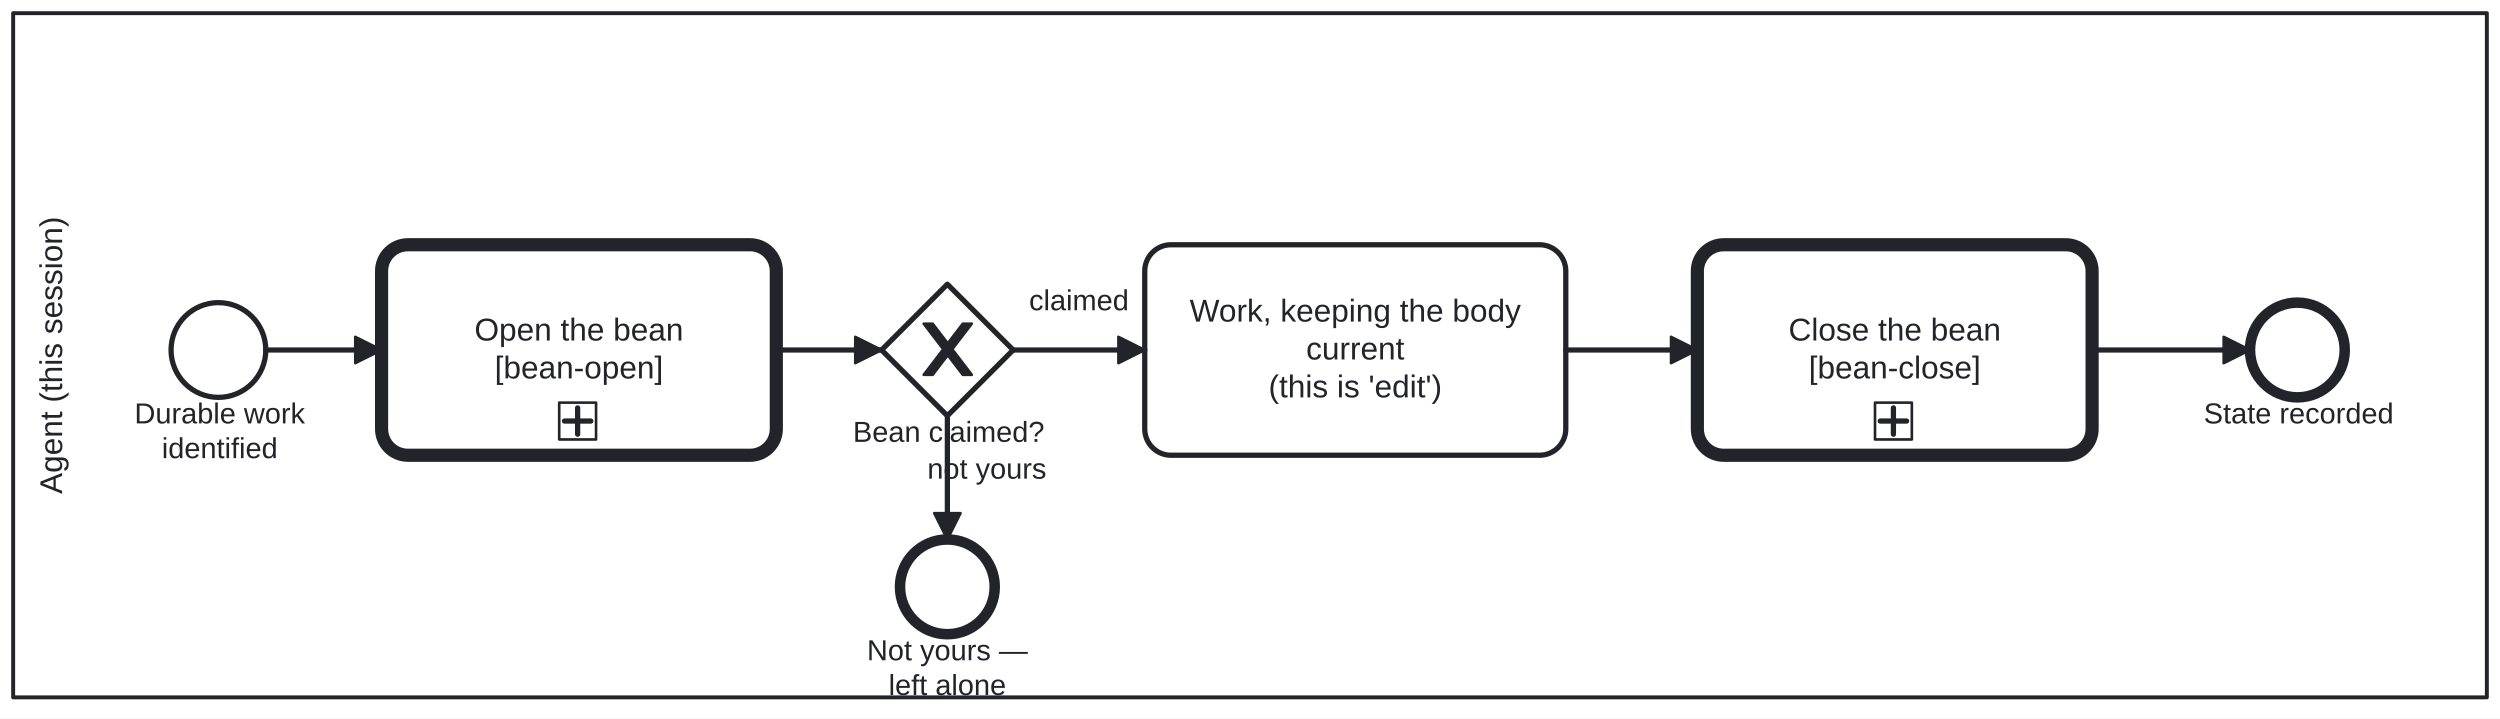
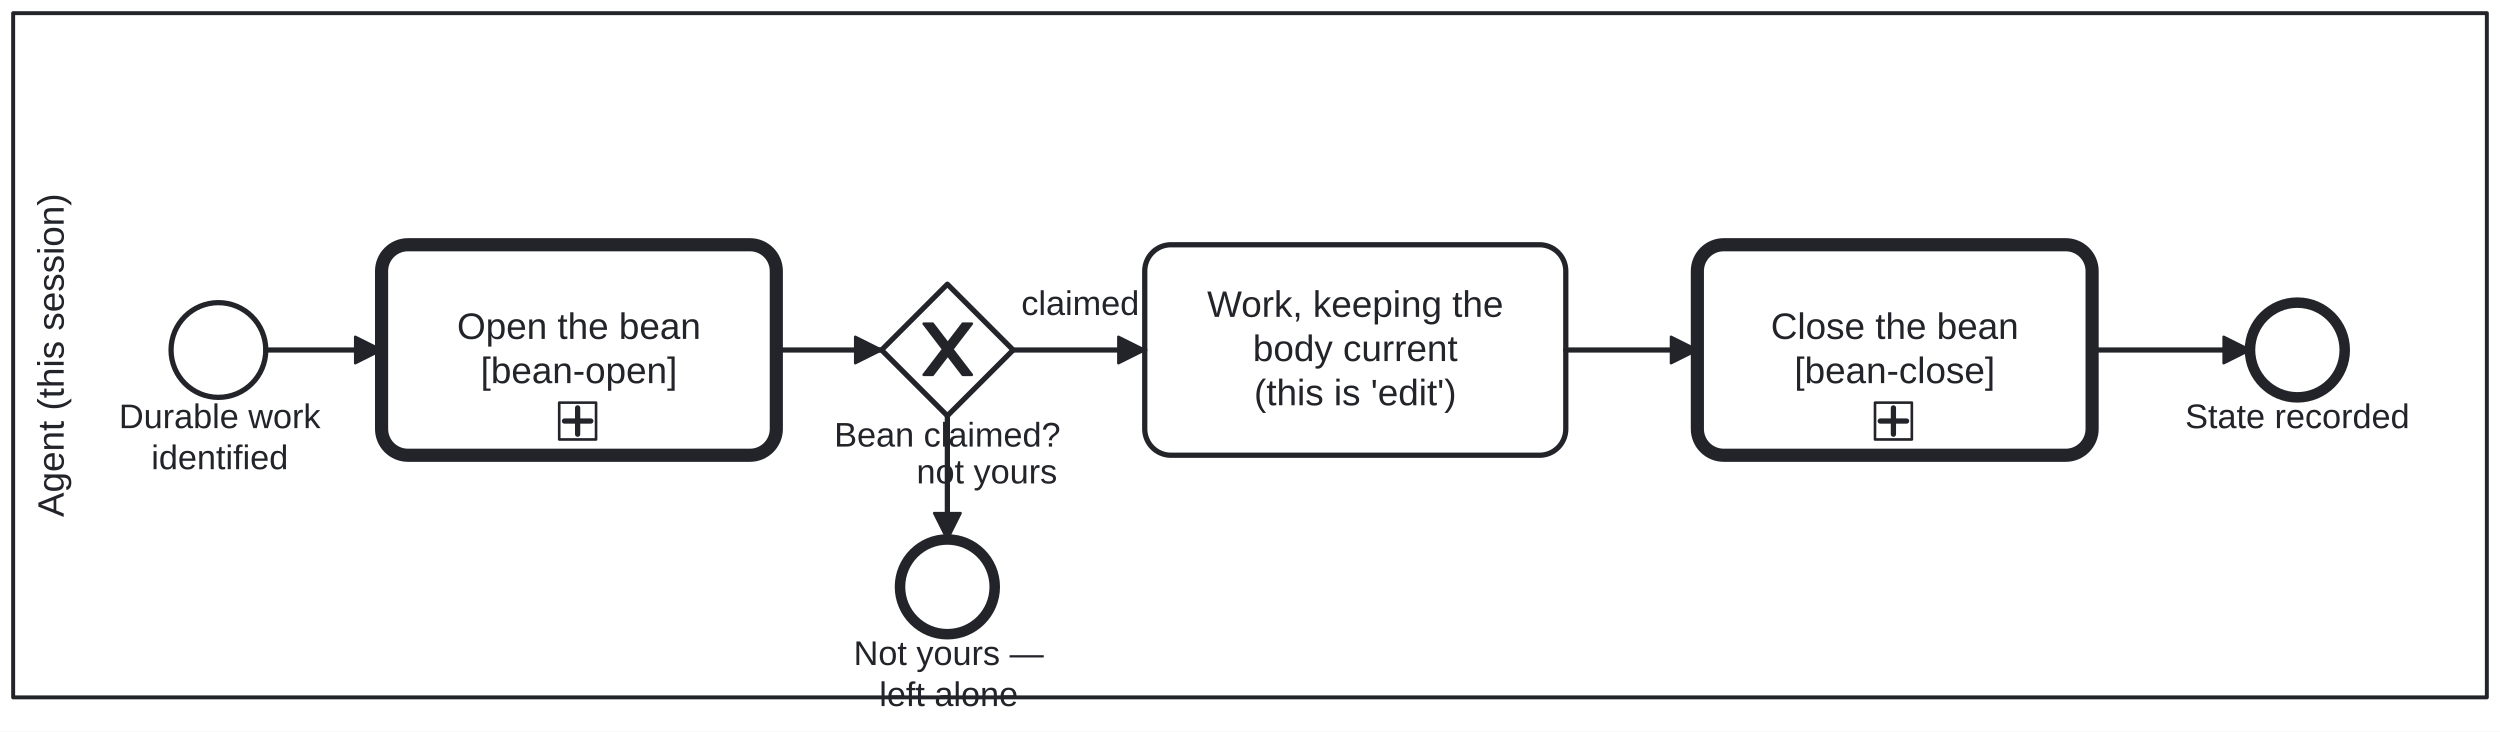
- <svg xmlns="http://www.w3.org/2000/svg" width="100%" style="max-width:100%;height:auto" viewBox="155 75 950 273" version="1.1">
-   <rect x="155" y="75" width="950" height="273" fill="#ffffff" />
+ <svg xmlns="http://www.w3.org/2000/svg" width="100%" style="max-width:100%;height:auto" viewBox="155 75 950 278" version="1.1">
+   <rect x="155" y="75" width="950" height="278" fill="#ffffff" />
  <g class="djs-group">
    <g class="djs-element djs-shape" data-element-id="Lane_Agent" style="display: block;" transform="matrix(1 0 0 1 160 80)">
      <g class="djs-visual">
        <rect x="0" y="0" width="940" height="260" rx="0" ry="0" style="stroke-linecap: round; stroke-linejoin: round; stroke: rgb(34, 36, 42); stroke-width: 1.5px; fill: white; fill-opacity: 0.25;" />
-         <text lineHeight="1.2" class="djs-label" style="font-family: Arial, sans-serif; font-size: 12px; font-weight: normal; fill: rgb(34, 36, 42);" transform="matrix(-1.83697e-16 -1 1 -1.83697e-16 0 260)">
-           <tspan x="77.31" y="18.6">Agent (this session)</tspan>
+         <text lineHeight="1.2" class="djs-label" style="font-family: Arial, sans-serif; font-size: 14px; font-weight: normal; fill: rgb(34, 36, 42);" transform="matrix(-1.83697e-16 -1 1 -1.83697e-16 0 260)">
+           <tspan x="68.528" y="19.2">Agent (this session)</tspan>
        </text>
      </g>
      <rect class="djs-hit djs-hit-all" x="0" y="0" width="940" height="260" style="fill: none; stroke-opacity: 0; stroke: white; stroke-width: 15px;" />
    </g>
  </g>
  <g class="djs-group">
    <g class="djs-element djs-shape" data-element-id="Start_DurableWork" style="display: block;" transform="matrix(1 0 0 1 220 190)">
      <g class="djs-visual">
        <circle cx="18" cy="18" r="18" style="stroke-linecap: round; stroke-linejoin: round; stroke: rgb(34, 36, 42); stroke-width: 2px; fill: white; fill-opacity: 0.95;" />
      </g>
      <rect class="djs-hit djs-hit-all" x="0" y="0" width="36" height="36" style="fill: none; stroke-opacity: 0; stroke: white; stroke-width: 15px;" />
    </g>
  </g>
  <g class="djs-group">
-     <g class="djs-element djs-shape" data-element-id="Start_DurableWork_label" style="display: block;" transform="matrix(1 0 0 1 206 226)">
-       <g class="djs-visual">
-         <text lineHeight="1.2" class="djs-label" style="font-family: Arial, sans-serif; font-size: 11px; font-weight: normal; fill: rgb(34, 36, 42);">
-           <tspan x="0.099" y="9.9">Durable work</tspan>
-           <tspan x="10.484" y="23.1">identified</tspan>
-         </text>
-       </g>
-       <rect class="djs-hit djs-hit-all" x="0" y="0" width="65" height="27" style="fill: none; stroke-opacity: 0; stroke: white; stroke-width: 15px;" />
+     <g class="djs-element djs-shape" data-element-id="Start_DurableWork_label" style="display: block;" transform="matrix(1 0 0 1 200 226)">
+       <g class="djs-visual">
+         <text lineHeight="1.2" class="djs-label" style="font-family: Arial, sans-serif; font-size: 13px; font-weight: normal; fill: rgb(34, 36, 42);">
+           <tspan x="0.208" y="11.7">Durable work</tspan>
+           <tspan x="12.481" y="27.3">identified</tspan>
+         </text>
+       </g>
+       <rect class="djs-hit djs-hit-all" x="0" y="0" width="77" height="32" style="fill: none; stroke-opacity: 0; stroke: white; stroke-width: 15px;" />
    </g>
  </g>
  <g class="djs-group">
    <a class="fa-subprocess-link" href="https://litlfred.github.io/folio-assistant/cat-harness/process/Process_BeanOpen" target="_top">
      <g class="djs-element djs-shape" data-element-id="Call_BeanOpen" style="display: block;" transform="matrix(1 0 0 1 300 168)">
        <g class="djs-visual">
          <rect x="0" y="0" width="150" height="80" rx="10" ry="10" style="stroke-linecap: round; stroke-linejoin: round; stroke: rgb(34, 36, 42); stroke-width: 5px; fill: white; fill-opacity: 0.95;" />
-           <text lineHeight="1.2" class="djs-label" style="font-family: Arial, sans-serif; font-size: 12px; font-weight: normal; fill: rgb(34, 36, 42);">
-             <tspan x="35.3" y="36.4">Open the bean</tspan>
-             <tspan x="42.973" y="50.8">[bean-open]</tspan>
+           <text lineHeight="1.2" class="djs-label" style="font-family: Arial, sans-serif; font-size: 14px; font-weight: normal; fill: rgb(34, 36, 42);">
+             <tspan x="28.683" y="35.8">Open the bean</tspan>
+             <tspan x="37.635" y="52.6">[bean-open]</tspan>
          </text>
          <rect x="0" y="0" width="14" height="14" rx="0" ry="0" style="stroke-linecap: round; stroke-linejoin: round; stroke: rgb(34, 36, 42); stroke-width: 1px; fill: white;" transform="matrix(1 0 0 1 67.5 60)" />
          <path data-marker="sub-process" d="m67.5,60 m 7,2 l 0,10 m -5,-5 l 10,0" style="fill: white; stroke-linecap: round; stroke-linejoin: round; stroke: rgb(34, 36, 42); stroke-width: 2px;" />
        </g>
        <rect class="djs-hit djs-hit-all" x="0" y="0" width="150" height="80" style="fill: none; stroke-opacity: 0; stroke: white; stroke-width: 15px;" />
      </g>
    </a>
  </g>
  <g class="djs-group">
    <g class="djs-element djs-shape" data-element-id="GW_Yours" style="display: block;" transform="matrix(1 0 0 1 490 183)">
      <g class="djs-visual">
        <polygon points="25,0 50,25 25,50 0,25" style="stroke-linecap: round; stroke-linejoin: round; stroke: rgb(34, 36, 42); stroke-width: 2px; fill: white; fill-opacity: 0.95;" />
        <path d="m 16,15 7.429,9.714 -7.429,9.714 3.429,0 5.714,-7.464 5.714,7.464 3.429,0 -7.429,-9.714 7.429,-9.714 -3.429,0 -5.714,7.464 -5.714,-7.464 -3.429,0 z" style="fill: rgb(34, 36, 42); stroke-linecap: round; stroke-linejoin: round; stroke: rgb(34, 36, 42); stroke-width: 1px;" />
      </g>
      <rect class="djs-hit djs-hit-all" x="0" y="0" width="50" height="50" style="fill: none; stroke-opacity: 0; stroke: white; stroke-width: 15px;" />
    </g>
  </g>
  <g class="djs-group">
-     <g class="djs-element djs-shape" data-element-id="GW_Yours_label" style="display: block;" transform="matrix(1 0 0 1 479 233)">
-       <g class="djs-visual">
-         <text lineHeight="1.2" class="djs-label" style="font-family: Arial, sans-serif; font-size: 11px; font-weight: normal; fill: rgb(34, 36, 42);">
-           <tspan x="0.116" y="9.9">Bean claimed?</tspan>
-         </text>
-       </g>
-       <rect class="djs-hit djs-hit-all" x="0" y="0" width="73" height="14" style="fill: none; stroke-opacity: 0; stroke: white; stroke-width: 15px;" />
+     <g class="djs-element djs-shape" data-element-id="GW_Yours_label" style="display: block;" transform="matrix(1 0 0 1 472 233)">
+       <g class="djs-visual">
+         <text lineHeight="1.2" class="djs-label" style="font-family: Arial, sans-serif; font-size: 13px; font-weight: normal; fill: rgb(34, 36, 42);">
+           <tspan x="0.001" y="11.7">Bean claimed?</tspan>
+         </text>
+       </g>
+       <rect class="djs-hit djs-hit-all" x="0" y="0" width="86" height="16" style="fill: none; stroke-opacity: 0; stroke: white; stroke-width: 15px;" />
    </g>
  </g>
  <g class="djs-group">
    <g class="djs-element djs-shape" data-element-id="End_NotYours" style="display: block;" transform="matrix(1 0 0 1 497 280)">
      <g class="djs-visual">
        <circle cx="18" cy="18" r="18" style="stroke-linecap: round; stroke-linejoin: round; stroke: rgb(34, 36, 42); stroke-width: 4px; fill: white; fill-opacity: 0.95;" />
      </g>
      <rect class="djs-hit djs-hit-all" x="0" y="0" width="36" height="36" style="fill: none; stroke-opacity: 0; stroke: white; stroke-width: 15px;" />
    </g>
  </g>
  <g class="djs-group">
-     <g class="djs-element djs-shape" data-element-id="End_NotYours_label" style="display: block;" transform="matrix(1 0 0 1 484 316)">
-       <g class="djs-visual">
-         <text lineHeight="1.2" class="djs-label" style="font-family: Arial, sans-serif; font-size: 11px; font-weight: normal; fill: rgb(34, 36, 42);">
-           <tspan x="0.436" y="9.9">Not yours —</tspan>
-           <tspan x="8.678" y="23.1">left alone</tspan>
-         </text>
-       </g>
-       <rect class="djs-hit djs-hit-all" x="0" y="0" width="62" height="27" style="fill: none; stroke-opacity: 0; stroke: white; stroke-width: 15px;" />
+     <g class="djs-element djs-shape" data-element-id="End_NotYours_label" style="display: block;" transform="matrix(1 0 0 1 479 316)">
+       <g class="djs-visual">
+         <text lineHeight="1.2" class="djs-label" style="font-family: Arial, sans-serif; font-size: 13px; font-weight: normal; fill: rgb(34, 36, 42);">
+           <tspan x="0.379" y="11.7">Not yours —</tspan>
+           <tspan x="10.119" y="27.3">left alone</tspan>
+         </text>
+       </g>
+       <rect class="djs-hit djs-hit-all" x="0" y="0" width="73" height="32" style="fill: none; stroke-opacity: 0; stroke: white; stroke-width: 15px;" />
    </g>
  </g>
  <g class="djs-group">
    <g class="djs-element djs-shape" data-element-id="Task_Work" style="display: block;" transform="matrix(1 0 0 1 590 168)">
      <g class="djs-visual">
        <rect x="0" y="0" width="160" height="80" rx="10" ry="10" style="stroke-linecap: round; stroke-linejoin: round; stroke: rgb(34, 36, 42); stroke-width: 2px; fill: white; fill-opacity: 0.95;" />
-         <text lineHeight="1.2" class="djs-label" style="font-family: Arial, sans-serif; font-size: 12px; font-weight: normal; fill: rgb(34, 36, 42);">
-           <tspan x="17.073" y="29.2">Work, keeping the body </tspan>
-           <tspan x="61.326" y="43.6">current</tspan>
-           <tspan x="47.035" y="58">(this is 'edit')</tspan>
+         <text lineHeight="1.2" class="djs-label" style="font-family: Arial, sans-serif; font-size: 14px; font-weight: normal; fill: rgb(34, 36, 42);">
+           <tspan x="23.709" y="27.4">Work, keeping the </tspan>
+           <tspan x="41.09" y="44.2">body current</tspan>
+           <tspan x="41.541" y="61">(this is 'edit')</tspan>
        </text>
      </g>
      <rect class="djs-hit djs-hit-all" x="0" y="0" width="160" height="80" style="fill: none; stroke-opacity: 0; stroke: white; stroke-width: 15px;" />
    </g>
  </g>
  <g class="djs-group">
    <a class="fa-subprocess-link" href="https://litlfred.github.io/folio-assistant/cat-harness/process/Process_BeanClose" target="_top">
      <g class="djs-element djs-shape" data-element-id="Call_BeanClose" style="display: block;" transform="matrix(1 0 0 1 800 168)">
        <g class="djs-visual">
          <rect x="0" y="0" width="150" height="80" rx="10" ry="10" style="stroke-linecap: round; stroke-linejoin: round; stroke: rgb(34, 36, 42); stroke-width: 5px; fill: white; fill-opacity: 0.95;" />
-           <text lineHeight="1.2" class="djs-label" style="font-family: Arial, sans-serif; font-size: 12px; font-weight: normal; fill: rgb(34, 36, 42);">
-             <tspan x="34.638" y="36.4">Close the bean</tspan>
-             <tspan x="42.313" y="50.8">[bean-close]</tspan>
+           <text lineHeight="1.2" class="djs-label" style="font-family: Arial, sans-serif; font-size: 14px; font-weight: normal; fill: rgb(34, 36, 42);">
+             <tspan x="27.911" y="35.8">Close the bean</tspan>
+             <tspan x="36.866" y="52.6">[bean-close]</tspan>
          </text>
          <rect x="0" y="0" width="14" height="14" rx="0" ry="0" style="stroke-linecap: round; stroke-linejoin: round; stroke: rgb(34, 36, 42); stroke-width: 1px; fill: white;" transform="matrix(1 0 0 1 67.5 60)" />
          <path data-marker="sub-process" d="m67.5,60 m 7,2 l 0,10 m -5,-5 l 10,0" style="fill: white; stroke-linecap: round; stroke-linejoin: round; stroke: rgb(34, 36, 42); stroke-width: 2px;" />
        </g>
        <rect class="djs-hit djs-hit-all" x="0" y="0" width="150" height="80" style="fill: none; stroke-opacity: 0; stroke: white; stroke-width: 15px;" />
      </g>
    </a>
  </g>
  <g class="djs-group">
    <g class="djs-element djs-shape" data-element-id="End_Recorded" style="display: block;" transform="matrix(1 0 0 1 1010 190)">
      <g class="djs-visual">
        <circle cx="18" cy="18" r="18" style="stroke-linecap: round; stroke-linejoin: round; stroke: rgb(34, 36, 42); stroke-width: 4px; fill: white; fill-opacity: 0.95;" />
      </g>
      <rect class="djs-hit djs-hit-all" x="0" y="0" width="36" height="36" style="fill: none; stroke-opacity: 0; stroke: white; stroke-width: 15px;" />
    </g>
  </g>
  <g class="djs-group">
-     <g class="djs-element djs-shape" data-element-id="End_Recorded_label" style="display: block;" transform="matrix(1 0 0 1 992 226)">
-       <g class="djs-visual">
-         <text lineHeight="1.2" class="djs-label" style="font-family: Arial, sans-serif; font-size: 11px; font-weight: normal; fill: rgb(34, 36, 42);">
-           <tspan x="0.422" y="9.9">State recorded</tspan>
-         </text>
-       </g>
-       <rect class="djs-hit djs-hit-all" x="0" y="0" width="73" height="14" style="fill: none; stroke-opacity: 0; stroke: white; stroke-width: 15px;" />
+     <g class="djs-element djs-shape" data-element-id="End_Recorded_label" style="display: block;" transform="matrix(1 0 0 1 985 226)">
+       <g class="djs-visual">
+         <text lineHeight="1.2" class="djs-label" style="font-family: Arial, sans-serif; font-size: 13px; font-weight: normal; fill: rgb(34, 36, 42);">
+           <tspan x="0.363" y="11.7">State recorded</tspan>
+         </text>
+       </g>
+       <rect class="djs-hit djs-hit-all" x="0" y="0" width="86" height="16" style="fill: none; stroke-opacity: 0; stroke: white; stroke-width: 15px;" />
    </g>
  </g>
  <g class="djs-group">
    <g class="djs-element djs-connection" data-element-id="BF_1" style="display: block;">
      <g class="djs-visual">
        <defs>
          <marker id="folio-marker-1" viewBox="0 0 20 20" refX="11" refY="10" markerWidth="10" markerHeight="10" orient="auto">
            <path d="M 1 5 L 11 10 L 1 15 Z" style="stroke-linecap: round; stroke-linejoin: round; stroke: rgb(34, 36, 42); stroke-width: 1px; fill: rgb(34, 36, 42);" />
          </marker>
        </defs>
        <path data-corner-radius="5" style="fill: none; stroke-linecap: round; stroke-linejoin: round; stroke: rgb(34, 36, 42); stroke-width: 2px; marker-end: url('#folio-marker-1');" d="M256,208L300,208" />
      </g>
      <path d="M256,208L300,208" class="djs-hit djs-hit-stroke" style="fill: none; stroke-opacity: 0; stroke: white; stroke-width: 15px;" />
    </g>
  </g>
  <g class="djs-group">
    <g class="djs-element djs-connection" data-element-id="BF_2" style="display: block;">
      <g class="djs-visual">
        <defs>
          <marker id="folio-marker-2" viewBox="0 0 20 20" refX="11" refY="10" markerWidth="10" markerHeight="10" orient="auto">
            <path d="M 1 5 L 11 10 L 1 15 Z" style="stroke-linecap: round; stroke-linejoin: round; stroke: rgb(34, 36, 42); stroke-width: 1px; fill: rgb(34, 36, 42);" />
          </marker>
        </defs>
        <path data-corner-radius="5" style="fill: none; stroke-linecap: round; stroke-linejoin: round; stroke: rgb(34, 36, 42); stroke-width: 2px; marker-end: url('#folio-marker-2');" d="M450,208L490,208" />
      </g>
      <path d="M450,208L490,208" class="djs-hit djs-hit-stroke" style="fill: none; stroke-opacity: 0; stroke: white; stroke-width: 15px;" />
    </g>
  </g>
  <g class="djs-group">
    <g class="djs-element djs-connection" data-element-id="BF_3" style="display: block;">
      <g class="djs-visual">
        <defs>
          <marker id="folio-marker-3" viewBox="0 0 20 20" refX="11" refY="10" markerWidth="10" markerHeight="10" orient="auto">
            <path d="M 1 5 L 11 10 L 1 15 Z" style="stroke-linecap: round; stroke-linejoin: round; stroke: rgb(34, 36, 42); stroke-width: 1px; fill: rgb(34, 36, 42);" />
          </marker>
        </defs>
        <path data-corner-radius="5" style="fill: none; stroke-linecap: round; stroke-linejoin: round; stroke: rgb(34, 36, 42); stroke-width: 2px; marker-end: url('#folio-marker-3');" d="M515,233L515,280" />
      </g>
      <path d="M515,233L515,280" class="djs-hit djs-hit-stroke" style="fill: none; stroke-opacity: 0; stroke: white; stroke-width: 15px;" />
    </g>
  </g>
  <g class="djs-group">
-     <g class="djs-element djs-shape" data-element-id="BF_3_label" style="display: block;" transform="matrix(1 0 0 1 507 247)">
-       <g class="djs-visual">
-         <text lineHeight="1.2" class="djs-label" style="font-family: Arial, sans-serif; font-size: 11px; font-weight: normal; fill: rgb(34, 36, 42);">
-           <tspan x="0.377" y="9.9">not yours</tspan>
-         </text>
-       </g>
-       <rect class="djs-hit djs-hit-all" x="0" y="0" width="46" height="14" style="fill: none; stroke-opacity: 0; stroke: white; stroke-width: 15px;" />
+     <g class="djs-element djs-shape" data-element-id="BF_3_label" style="display: block;" transform="matrix(1 0 0 1 503 247)">
+       <g class="djs-visual">
+         <text lineHeight="1.2" class="djs-label" style="font-family: Arial, sans-serif; font-size: 13px; font-weight: normal; fill: rgb(34, 36, 42);">
+           <tspan x="0.264" y="11.7">not yours</tspan>
+         </text>
+       </g>
+       <rect class="djs-hit djs-hit-all" x="0" y="0" width="54" height="16" style="fill: none; stroke-opacity: 0; stroke: white; stroke-width: 15px;" />
    </g>
  </g>
  <g class="djs-group">
    <g class="djs-element djs-connection" data-element-id="BF_4" style="display: block;">
      <g class="djs-visual">
        <defs>
          <marker id="folio-marker-4" viewBox="0 0 20 20" refX="11" refY="10" markerWidth="10" markerHeight="10" orient="auto">
            <path d="M 1 5 L 11 10 L 1 15 Z" style="stroke-linecap: round; stroke-linejoin: round; stroke: rgb(34, 36, 42); stroke-width: 1px; fill: rgb(34, 36, 42);" />
          </marker>
        </defs>
        <path data-corner-radius="5" style="fill: none; stroke-linecap: round; stroke-linejoin: round; stroke: rgb(34, 36, 42); stroke-width: 2px; marker-end: url('#folio-marker-4');" d="M540,208L590,208" />
      </g>
      <path d="M540,208L590,208" class="djs-hit djs-hit-stroke" style="fill: none; stroke-opacity: 0; stroke: white; stroke-width: 15px;" />
    </g>
  </g>
  <g class="djs-group">
-     <g class="djs-element djs-shape" data-element-id="BF_4_label" style="display: block;" transform="matrix(1 0 0 1 546 183)">
-       <g class="djs-visual">
-         <text lineHeight="1.2" class="djs-label" style="font-family: Arial, sans-serif; font-size: 11px; font-weight: normal; fill: rgb(34, 36, 42);">
-           <tspan x="0.048" y="9.9">claimed</tspan>
-         </text>
-       </g>
-       <rect class="djs-hit djs-hit-all" x="0" y="0" width="38" height="14" style="fill: none; stroke-opacity: 0; stroke: white; stroke-width: 15px;" />
+     <g class="djs-element djs-shape" data-element-id="BF_4_label" style="display: block;" transform="matrix(1 0 0 1 543 183)">
+       <g class="djs-visual">
+         <text lineHeight="1.2" class="djs-label" style="font-family: Arial, sans-serif; font-size: 13px; font-weight: normal; fill: rgb(34, 36, 42);">
+           <tspan x="0.102" y="11.7">claimed</tspan>
+         </text>
+       </g>
+       <rect class="djs-hit djs-hit-all" x="0" y="0" width="45" height="16" style="fill: none; stroke-opacity: 0; stroke: white; stroke-width: 15px;" />
    </g>
  </g>
  <g class="djs-group">
    <g class="djs-element djs-connection" data-element-id="BF_5" style="display: block;">
      <g class="djs-visual">
        <defs>
          <marker id="folio-marker-5" viewBox="0 0 20 20" refX="11" refY="10" markerWidth="10" markerHeight="10" orient="auto">
            <path d="M 1 5 L 11 10 L 1 15 Z" style="stroke-linecap: round; stroke-linejoin: round; stroke: rgb(34, 36, 42); stroke-width: 1px; fill: rgb(34, 36, 42);" />
          </marker>
        </defs>
        <path data-corner-radius="5" style="fill: none; stroke-linecap: round; stroke-linejoin: round; stroke: rgb(34, 36, 42); stroke-width: 2px; marker-end: url('#folio-marker-5');" d="M750,208L800,208" />
      </g>
      <path d="M750,208L800,208" class="djs-hit djs-hit-stroke" style="fill: none; stroke-opacity: 0; stroke: white; stroke-width: 15px;" />
    </g>
  </g>
  <g class="djs-group">
    <g class="djs-element djs-connection" data-element-id="BF_6" style="display: block;">
      <g class="djs-visual">
        <defs>
          <marker id="folio-marker-6" viewBox="0 0 20 20" refX="11" refY="10" markerWidth="10" markerHeight="10" orient="auto">
            <path d="M 1 5 L 11 10 L 1 15 Z" style="stroke-linecap: round; stroke-linejoin: round; stroke: rgb(34, 36, 42); stroke-width: 1px; fill: rgb(34, 36, 42);" />
          </marker>
        </defs>
        <path data-corner-radius="5" style="fill: none; stroke-linecap: round; stroke-linejoin: round; stroke: rgb(34, 36, 42); stroke-width: 2px; marker-end: url('#folio-marker-6');" d="M950,208L1010,208" />
      </g>
      <path d="M950,208L1010,208" class="djs-hit djs-hit-stroke" style="fill: none; stroke-opacity: 0; stroke: white; stroke-width: 15px;" />
    </g>
  </g>
</svg>
